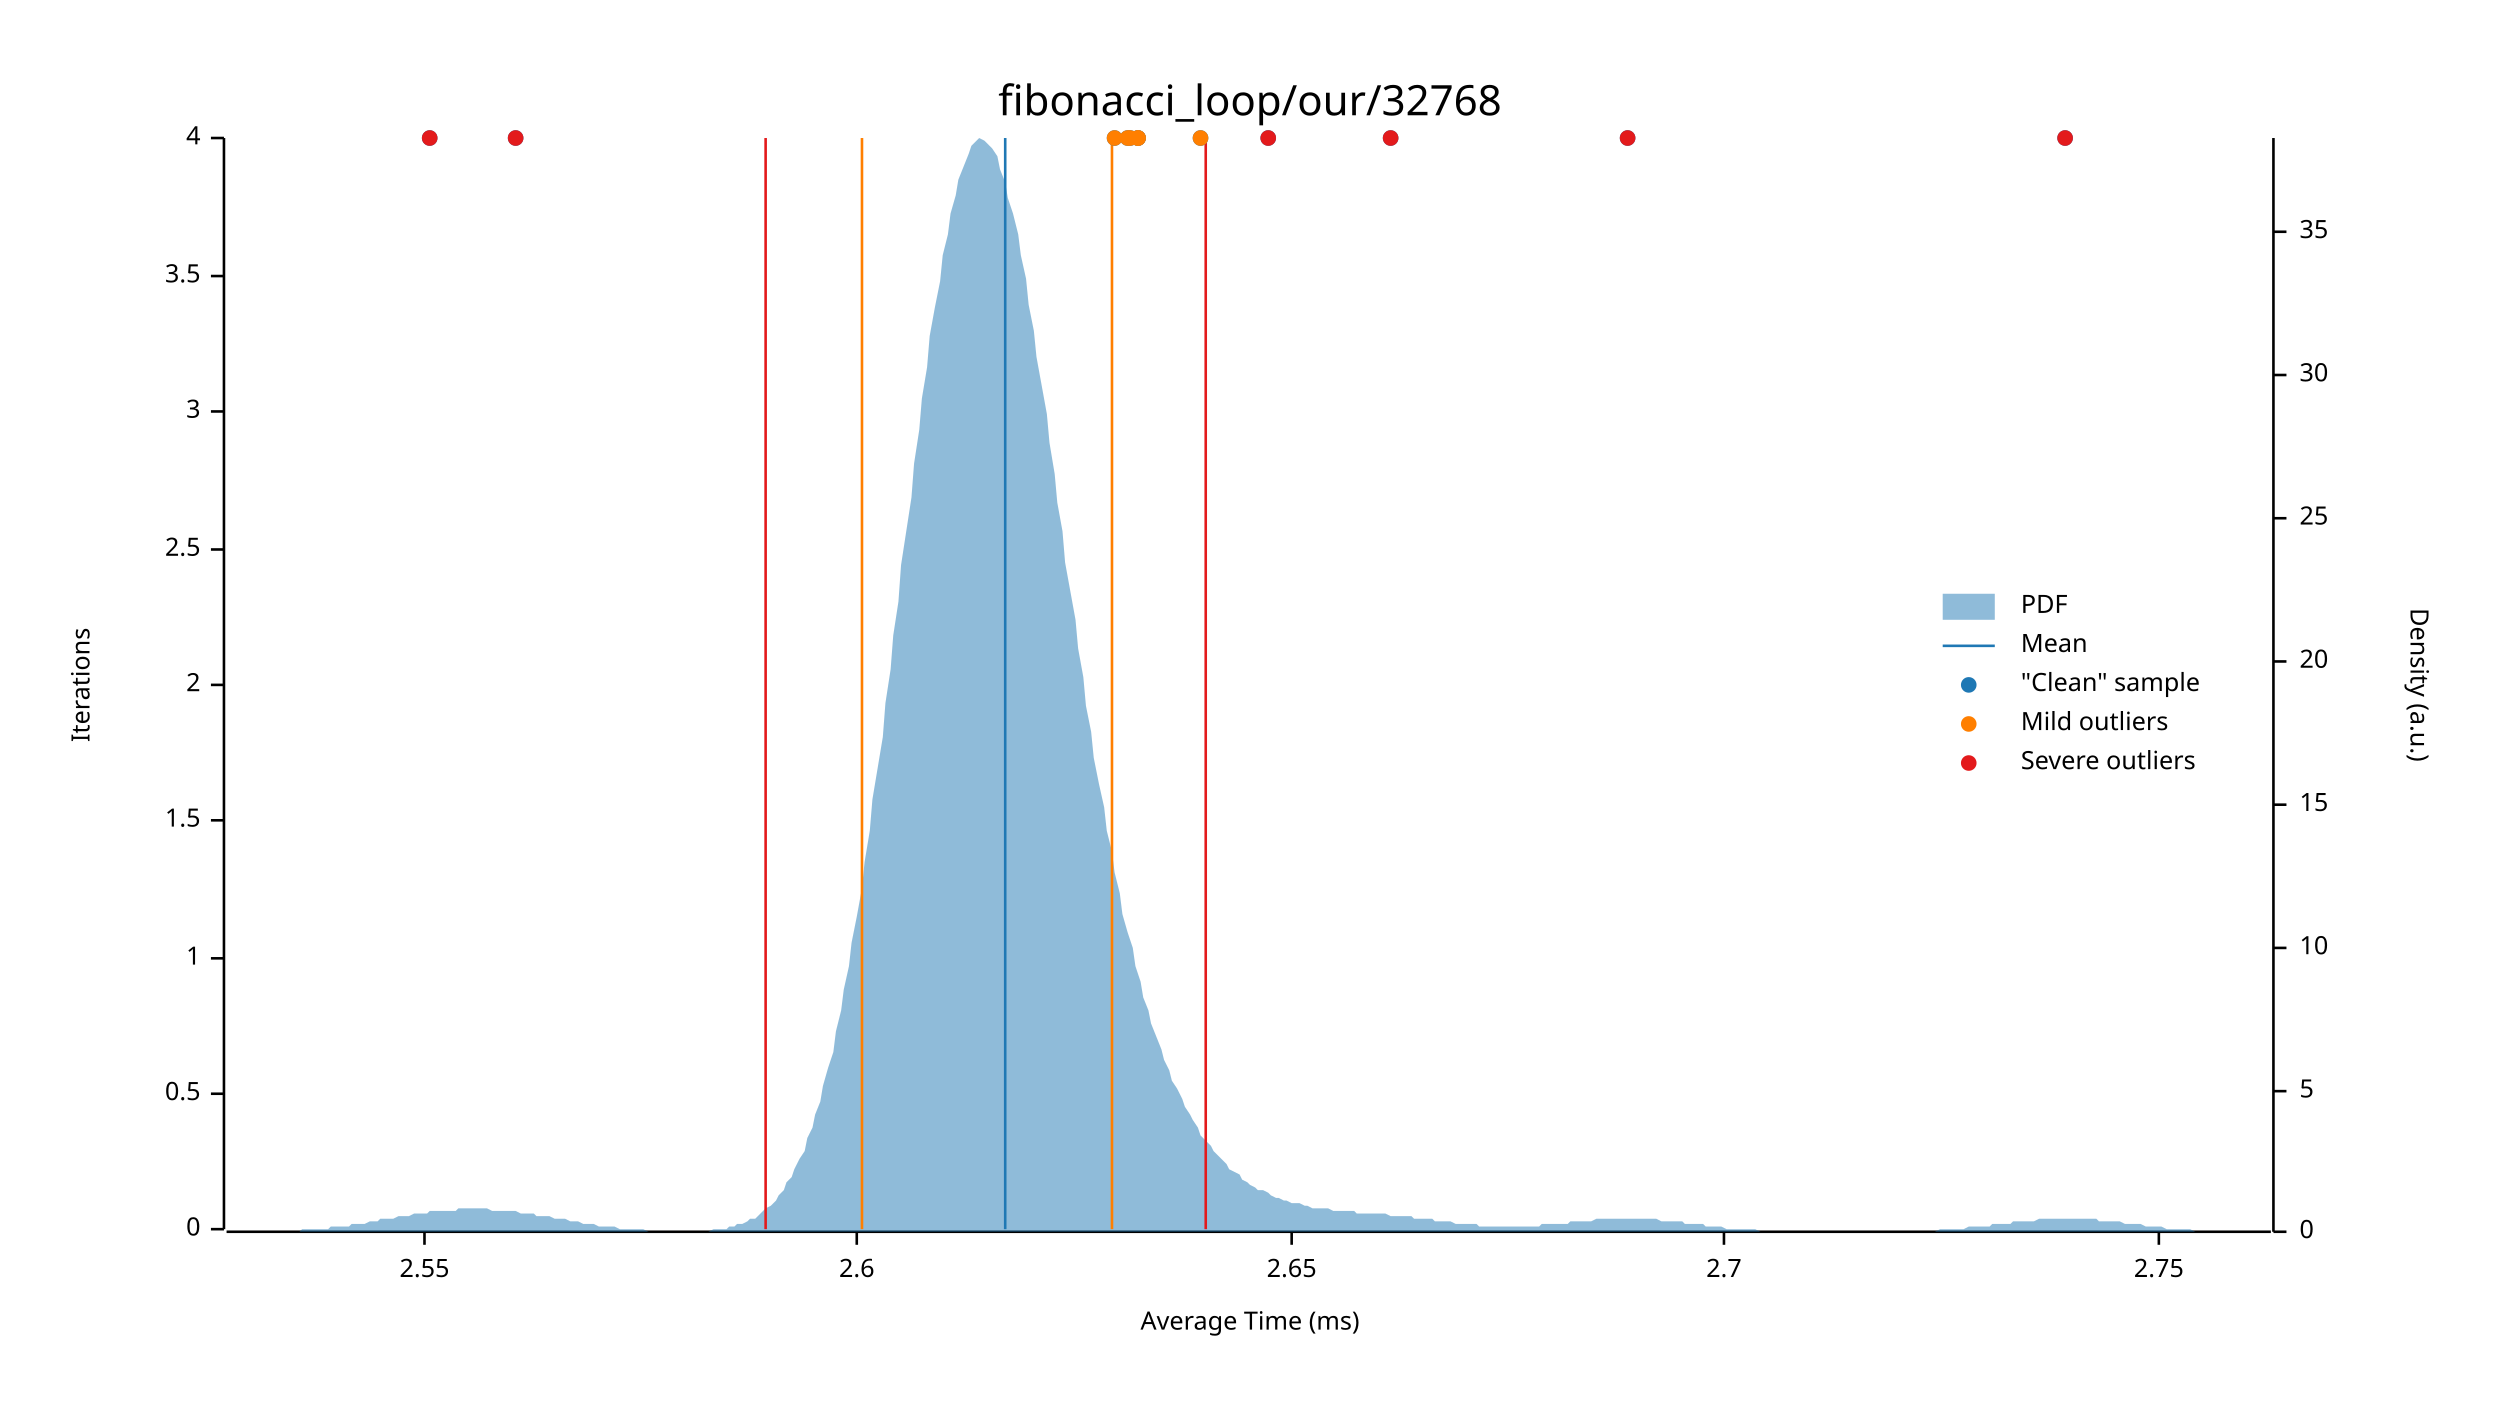
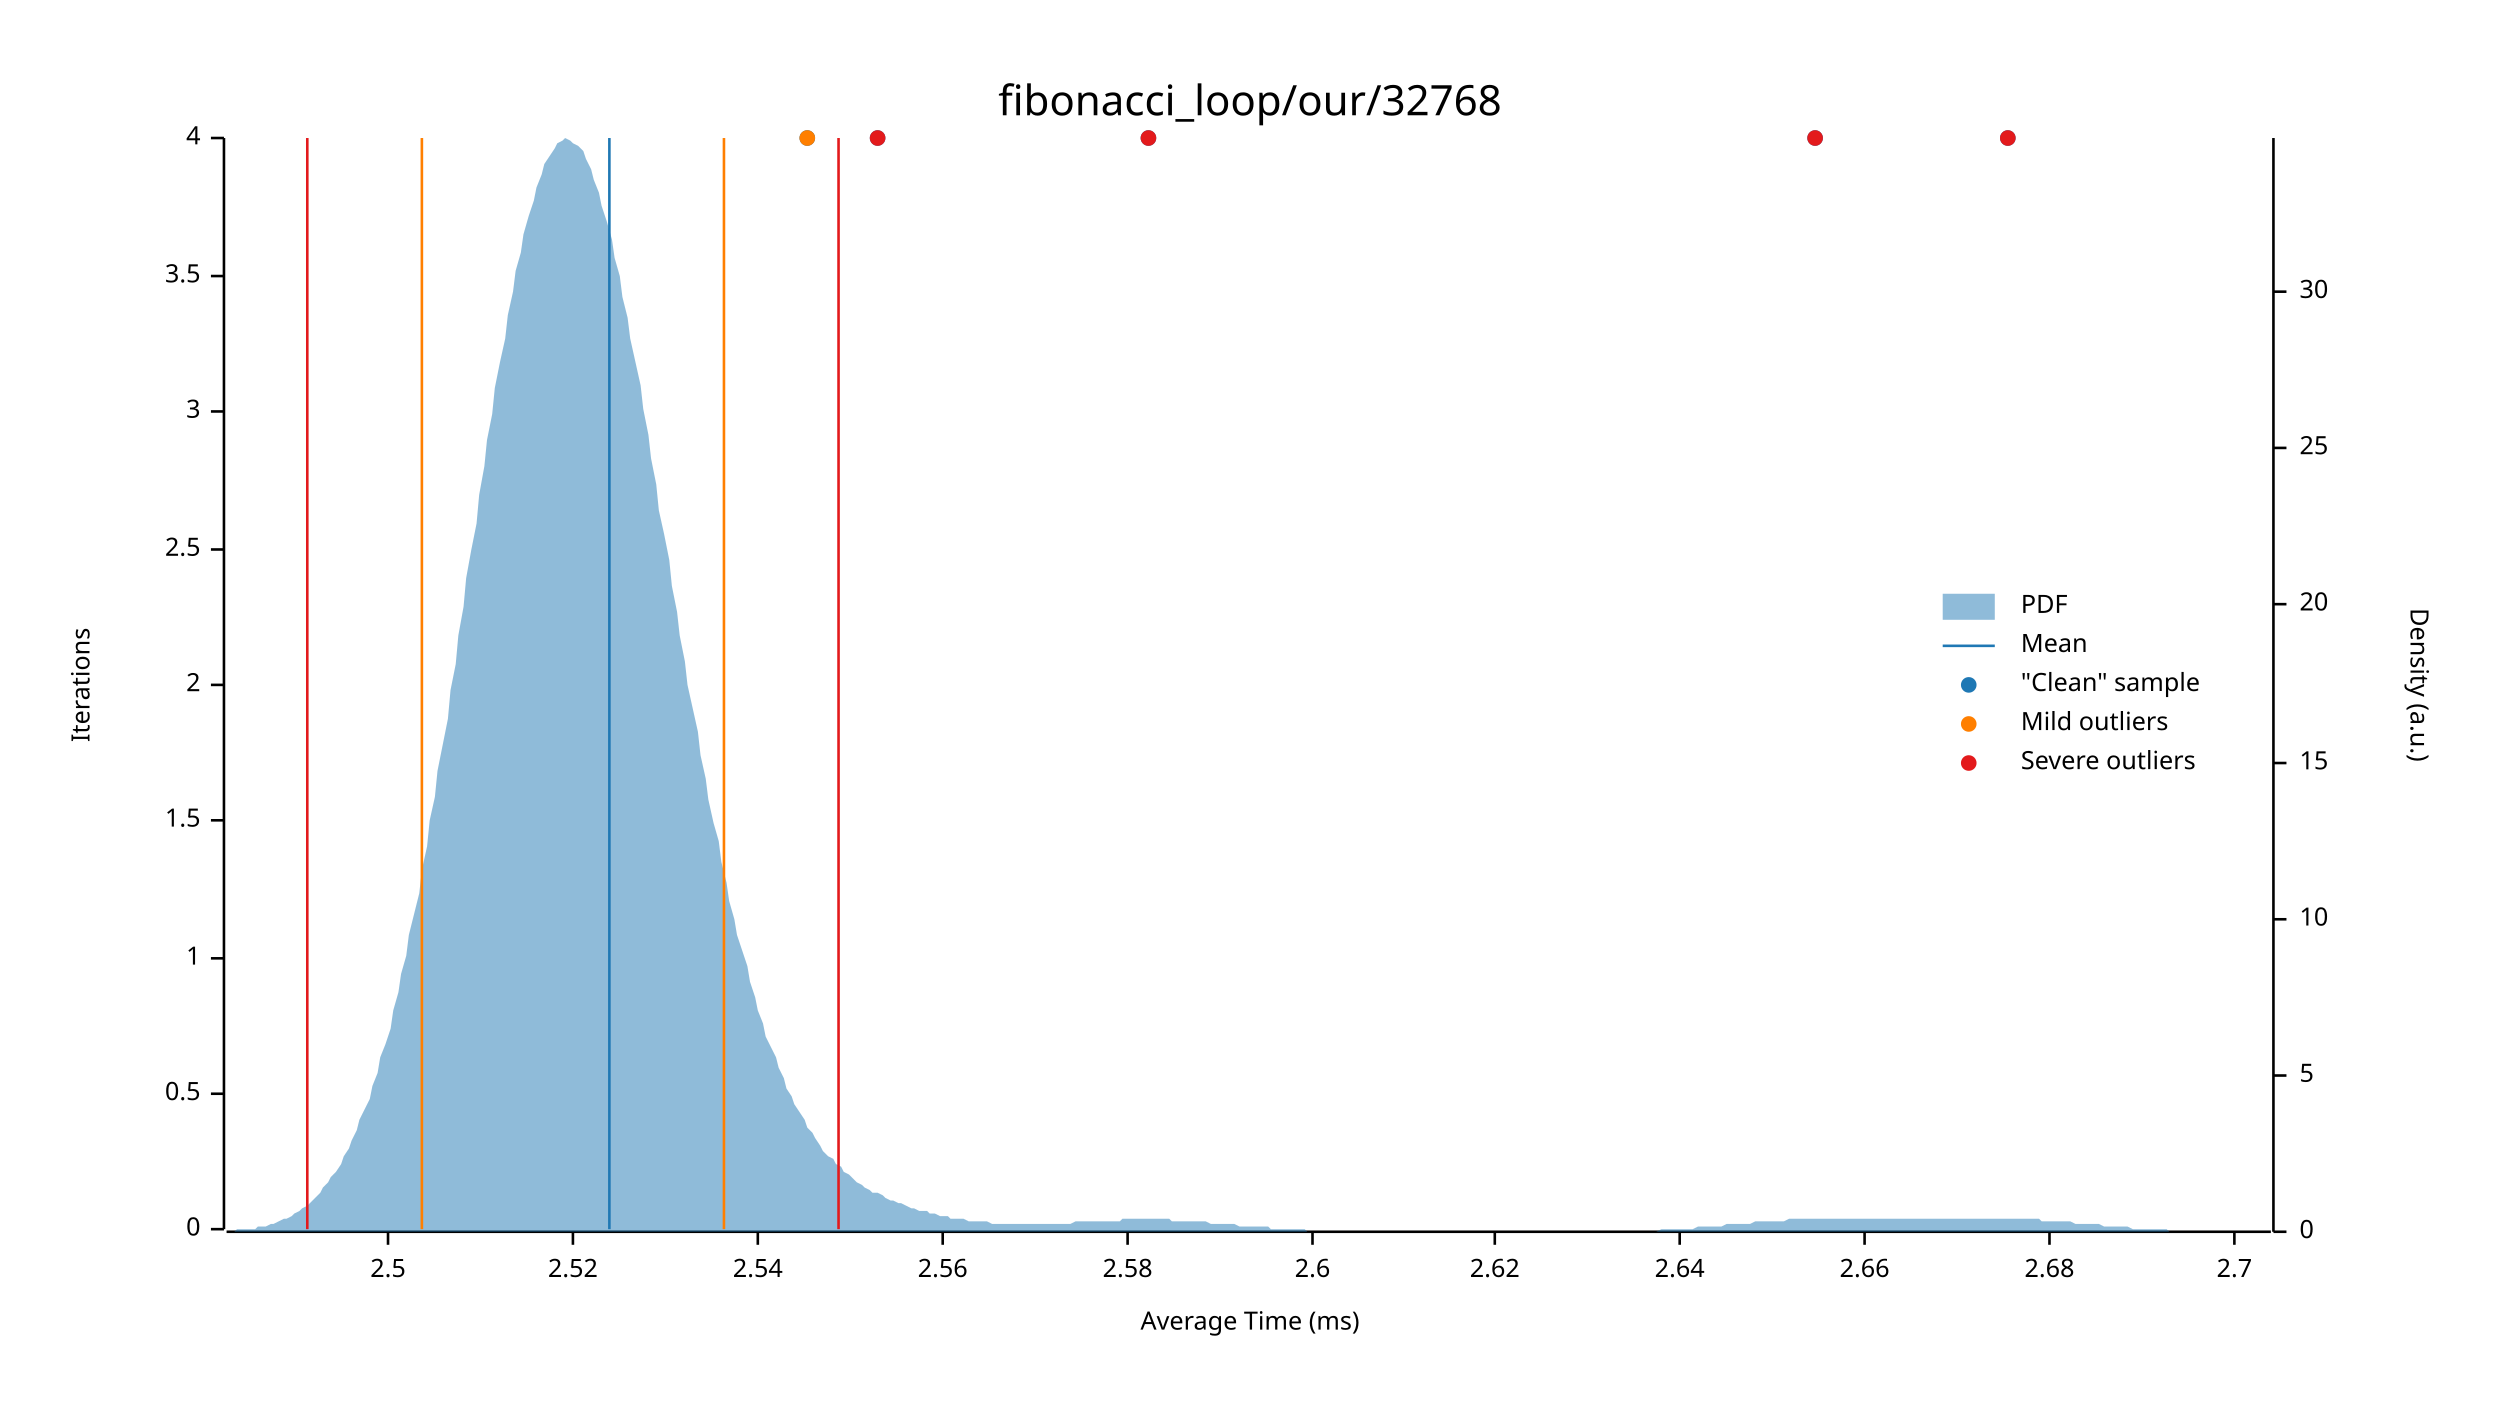
<svg xmlns="http://www.w3.org/2000/svg" width="960" height="540" viewBox="0 0 960 540">
  <text x="480" y="32" dy="0.76em" text-anchor="middle" font-family="sans-serif" font-size="16.129" opacity="1" fill="#000000">
fibonacci_loop/our/32768
</text>
  <text x="27" y="263" dy="0.76em" text-anchor="middle" font-family="sans-serif" font-size="9.677" opacity="1" fill="#000000" transform="rotate(270, 27, 263)">
Iterations
</text>
  <text x="480" y="513" dy="-0.5ex" text-anchor="middle" font-family="sans-serif" font-size="9.677" opacity="1" fill="#000000">
Average Time (ms)
</text>
  <polyline fill="none" opacity="1" stroke="#000000" stroke-width="1" points="86,53 86,472 " />
  <text x="77" y="472" dy="0.5ex" text-anchor="end" font-family="sans-serif" font-size="9.677" opacity="1" fill="#000000">
0
</text>
  <polyline fill="none" opacity="1" stroke="#000000" stroke-width="1" points="81,472 86,472 " />
  <text x="77" y="420" dy="0.5ex" text-anchor="end" font-family="sans-serif" font-size="9.677" opacity="1" fill="#000000">
0.5
</text>
  <polyline fill="none" opacity="1" stroke="#000000" stroke-width="1" points="81,420 86,420 " />
  <text x="77" y="368" dy="0.5ex" text-anchor="end" font-family="sans-serif" font-size="9.677" opacity="1" fill="#000000">
1
</text>
  <polyline fill="none" opacity="1" stroke="#000000" stroke-width="1" points="81,368 86,368 " />
  <text x="77" y="315" dy="0.5ex" text-anchor="end" font-family="sans-serif" font-size="9.677" opacity="1" fill="#000000">
1.5
</text>
  <polyline fill="none" opacity="1" stroke="#000000" stroke-width="1" points="81,315 86,315 " />
  <text x="77" y="263" dy="0.5ex" text-anchor="end" font-family="sans-serif" font-size="9.677" opacity="1" fill="#000000">
2
</text>
  <polyline fill="none" opacity="1" stroke="#000000" stroke-width="1" points="81,263 86,263 " />
  <text x="77" y="211" dy="0.5ex" text-anchor="end" font-family="sans-serif" font-size="9.677" opacity="1" fill="#000000">
2.5
</text>
  <polyline fill="none" opacity="1" stroke="#000000" stroke-width="1" points="81,211 86,211 " />
  <text x="77" y="158" dy="0.5ex" text-anchor="end" font-family="sans-serif" font-size="9.677" opacity="1" fill="#000000">
3
</text>
  <polyline fill="none" opacity="1" stroke="#000000" stroke-width="1" points="81,158 86,158 " />
  <text x="77" y="106" dy="0.5ex" text-anchor="end" font-family="sans-serif" font-size="9.677" opacity="1" fill="#000000">
3.5
</text>
  <polyline fill="none" opacity="1" stroke="#000000" stroke-width="1" points="81,106 86,106 " />
  <text x="77" y="53" dy="0.5ex" text-anchor="end" font-family="sans-serif" font-size="9.677" opacity="1" fill="#000000">
4
</text>
  <polyline fill="none" opacity="1" stroke="#000000" stroke-width="1" points="81,53 86,53 " />
  <polyline fill="none" opacity="1" stroke="#000000" stroke-width="1" points="87,473 872,473 " />
-   <text x="163" y="483" dy="0.76em" text-anchor="middle" font-family="sans-serif" font-size="9.677" opacity="1" fill="#000000">
- 2.55
+   <text x="149" y="483" dy="0.76em" text-anchor="middle" font-family="sans-serif" font-size="9.677" opacity="1" fill="#000000">
+ 2.5
</text>
-   <polyline fill="none" opacity="1" stroke="#000000" stroke-width="1" points="163,473 163,478 " />
-   <text x="329" y="483" dy="0.76em" text-anchor="middle" font-family="sans-serif" font-size="9.677" opacity="1" fill="#000000">
+   <polyline fill="none" opacity="1" stroke="#000000" stroke-width="1" points="149,473 149,478 " />
+   <text x="220" y="483" dy="0.76em" text-anchor="middle" font-family="sans-serif" font-size="9.677" opacity="1" fill="#000000">
+ 2.52
+ </text>
+   <polyline fill="none" opacity="1" stroke="#000000" stroke-width="1" points="220,473 220,478 " />
+   <text x="291" y="483" dy="0.76em" text-anchor="middle" font-family="sans-serif" font-size="9.677" opacity="1" fill="#000000">
+ 2.54
+ </text>
+   <polyline fill="none" opacity="1" stroke="#000000" stroke-width="1" points="291,473 291,478 " />
+   <text x="362" y="483" dy="0.76em" text-anchor="middle" font-family="sans-serif" font-size="9.677" opacity="1" fill="#000000">
+ 2.56
+ </text>
+   <polyline fill="none" opacity="1" stroke="#000000" stroke-width="1" points="362,473 362,478 " />
+   <text x="433" y="483" dy="0.76em" text-anchor="middle" font-family="sans-serif" font-size="9.677" opacity="1" fill="#000000">
+ 2.58
+ </text>
+   <polyline fill="none" opacity="1" stroke="#000000" stroke-width="1" points="433,473 433,478 " />
+   <text x="504" y="483" dy="0.76em" text-anchor="middle" font-family="sans-serif" font-size="9.677" opacity="1" fill="#000000">
2.6
</text>
-   <polyline fill="none" opacity="1" stroke="#000000" stroke-width="1" points="329,473 329,478 " />
-   <text x="496" y="483" dy="0.76em" text-anchor="middle" font-family="sans-serif" font-size="9.677" opacity="1" fill="#000000">
- 2.65
+   <polyline fill="none" opacity="1" stroke="#000000" stroke-width="1" points="504,473 504,478 " />
+   <text x="574" y="483" dy="0.76em" text-anchor="middle" font-family="sans-serif" font-size="9.677" opacity="1" fill="#000000">
+ 2.62
</text>
-   <polyline fill="none" opacity="1" stroke="#000000" stroke-width="1" points="496,473 496,478 " />
-   <text x="662" y="483" dy="0.76em" text-anchor="middle" font-family="sans-serif" font-size="9.677" opacity="1" fill="#000000">
+   <polyline fill="none" opacity="1" stroke="#000000" stroke-width="1" points="574,473 574,478 " />
+   <text x="645" y="483" dy="0.76em" text-anchor="middle" font-family="sans-serif" font-size="9.677" opacity="1" fill="#000000">
+ 2.64
+ </text>
+   <polyline fill="none" opacity="1" stroke="#000000" stroke-width="1" points="645,473 645,478 " />
+   <text x="716" y="483" dy="0.76em" text-anchor="middle" font-family="sans-serif" font-size="9.677" opacity="1" fill="#000000">
+ 2.66
+ </text>
+   <polyline fill="none" opacity="1" stroke="#000000" stroke-width="1" points="716,473 716,478 " />
+   <text x="787" y="483" dy="0.76em" text-anchor="middle" font-family="sans-serif" font-size="9.677" opacity="1" fill="#000000">
+ 2.68
+ </text>
+   <polyline fill="none" opacity="1" stroke="#000000" stroke-width="1" points="787,473 787,478 " />
+   <text x="858" y="483" dy="0.76em" text-anchor="middle" font-family="sans-serif" font-size="9.677" opacity="1" fill="#000000">
2.7
</text>
-   <polyline fill="none" opacity="1" stroke="#000000" stroke-width="1" points="662,473 662,478 " />
-   <text x="829" y="483" dy="0.76em" text-anchor="middle" font-family="sans-serif" font-size="9.677" opacity="1" fill="#000000">
- 2.75
- </text>
-   <polyline fill="none" opacity="1" stroke="#000000" stroke-width="1" points="829,473 829,478 " />
+   <polyline fill="none" opacity="1" stroke="#000000" stroke-width="1" points="858,473 858,478 " />
  <text x="933" y="263" dy="0.76em" text-anchor="middle" font-family="sans-serif" font-size="9.677" opacity="1" fill="#000000" transform="rotate(90, 933, 263)">
Density (a.u.)
</text>
  <polyline fill="none" opacity="1" stroke="#000000" stroke-width="1" points="873,53 873,473 " />
  <text x="883" y="473" dy="0.5ex" text-anchor="start" font-family="sans-serif" font-size="9.677" opacity="1" fill="#000000">
0
</text>
  <polyline fill="none" opacity="1" stroke="#000000" stroke-width="1" points="873,473 878,473 " />
-   <text x="883" y="419" dy="0.5ex" text-anchor="start" font-family="sans-serif" font-size="9.677" opacity="1" fill="#000000">
+   <text x="883" y="413" dy="0.5ex" text-anchor="start" font-family="sans-serif" font-size="9.677" opacity="1" fill="#000000">
5
</text>
-   <polyline fill="none" opacity="1" stroke="#000000" stroke-width="1" points="873,419 878,419 " />
-   <text x="883" y="364" dy="0.5ex" text-anchor="start" font-family="sans-serif" font-size="9.677" opacity="1" fill="#000000">
+   <polyline fill="none" opacity="1" stroke="#000000" stroke-width="1" points="873,413 878,413 " />
+   <text x="883" y="353" dy="0.5ex" text-anchor="start" font-family="sans-serif" font-size="9.677" opacity="1" fill="#000000">
10
</text>
-   <polyline fill="none" opacity="1" stroke="#000000" stroke-width="1" points="873,364 878,364 " />
-   <text x="883" y="309" dy="0.5ex" text-anchor="start" font-family="sans-serif" font-size="9.677" opacity="1" fill="#000000">
+   <polyline fill="none" opacity="1" stroke="#000000" stroke-width="1" points="873,353 878,353 " />
+   <text x="883" y="293" dy="0.5ex" text-anchor="start" font-family="sans-serif" font-size="9.677" opacity="1" fill="#000000">
15
</text>
-   <polyline fill="none" opacity="1" stroke="#000000" stroke-width="1" points="873,309 878,309 " />
-   <text x="883" y="254" dy="0.5ex" text-anchor="start" font-family="sans-serif" font-size="9.677" opacity="1" fill="#000000">
+   <polyline fill="none" opacity="1" stroke="#000000" stroke-width="1" points="873,293 878,293 " />
+   <text x="883" y="232" dy="0.5ex" text-anchor="start" font-family="sans-serif" font-size="9.677" opacity="1" fill="#000000">
20
</text>
-   <polyline fill="none" opacity="1" stroke="#000000" stroke-width="1" points="873,254 878,254 " />
-   <text x="883" y="199" dy="0.5ex" text-anchor="start" font-family="sans-serif" font-size="9.677" opacity="1" fill="#000000">
+   <polyline fill="none" opacity="1" stroke="#000000" stroke-width="1" points="873,232 878,232 " />
+   <text x="883" y="172" dy="0.5ex" text-anchor="start" font-family="sans-serif" font-size="9.677" opacity="1" fill="#000000">
25
</text>
-   <polyline fill="none" opacity="1" stroke="#000000" stroke-width="1" points="873,199 878,199 " />
-   <text x="883" y="144" dy="0.5ex" text-anchor="start" font-family="sans-serif" font-size="9.677" opacity="1" fill="#000000">
+   <polyline fill="none" opacity="1" stroke="#000000" stroke-width="1" points="873,172 878,172 " />
+   <text x="883" y="112" dy="0.5ex" text-anchor="start" font-family="sans-serif" font-size="9.677" opacity="1" fill="#000000">
30
</text>
-   <polyline fill="none" opacity="1" stroke="#000000" stroke-width="1" points="873,144 878,144 " />
-   <text x="883" y="89" dy="0.5ex" text-anchor="start" font-family="sans-serif" font-size="9.677" opacity="1" fill="#000000">
- 35
- </text>
-   <polyline fill="none" opacity="1" stroke="#000000" stroke-width="1" points="873,89 878,89 " />
-   <polygon opacity="0.5" fill="#1F78B4" points="87,473 88,473 90,473 91,473 93,473 94,473 96,473 98,473 99,473 101,473 102,473 104,473 105,473 107,473 109,473 110,473 112,473 113,473 115,473 116,472 118,472 120,472 121,472 123,472 124,472 126,472 127,471 129,471 131,471 132,471 134,471 135,470 137,470 138,470 140,470 142,469 143,469 145,469 146,468 148,468 150,468 151,468 153,467 154,467 156,467 157,467 159,466 161,466 162,466 164,466 165,465 167,465 168,465 170,465 172,465 173,465 175,465 176,464 178,464 179,464 181,464 183,464 184,464 186,464 187,464 189,465 190,465 192,465 194,465 195,465 197,465 198,465 200,466 201,466 203,466 205,466 206,467 208,467 209,467 211,467 213,468 214,468 216,468 217,468 219,469 220,469 222,469 224,470 225,470 227,470 228,470 230,471 231,471 233,471 235,471 236,471 238,472 239,472 241,472 242,472 244,472 246,472 247,472 249,473 250,473 252,473 253,473 255,473 257,473 258,473 260,473 261,473 263,473 264,473 266,473 268,473 269,473 271,473 272,473 274,472 276,472 277,472 279,472 280,471 282,471 283,470 285,470 287,469 288,468 290,468 291,467 293,465 294,464 296,463 298,461 299,459 301,457 302,454 304,452 305,449 307,445 309,442 310,437 312,433 313,428 315,423 316,417 318,410 320,404 321,396 323,388 324,380 326,371 327,362 329,352 331,341 332,331 334,319 335,307 337,295 339,283 340,270 342,257 343,244 345,231 346,217 348,204 350,191 351,178 353,165 354,153 356,141 357,129 359,118 361,108 362,98 364,90 365,82 367,75 368,69 370,64 372,59 373,56 375,54 376,53 378,54 379,55 381,57 383,60 384,65 386,70 387,76 389,82 391,90 392,98 394,107 395,117 397,127 398,137 400,148 402,159 403,170 405,182 406,193 408,204 409,216 411,227 413,238 414,249 416,260 417,271 419,281 420,291 422,301 424,310 425,319 427,327 428,335 430,343 431,351 433,358 435,364 436,371 438,377 439,383 441,388 442,393 444,398 446,403 447,407 449,411 450,415 452,418 454,422 455,425 457,428 458,430 460,433 461,436 463,438 465,440 466,442 468,444 469,445 471,447 472,449 474,450 476,451 477,453 479,454 480,455 482,456 483,457 485,457 487,458 488,459 490,460 491,460 493,461 494,461 496,462 498,462 499,462 501,463 502,463 504,464 505,464 507,464 509,464 510,464 512,465 513,465 515,465 517,465 518,465 520,465 521,466 523,466 524,466 526,466 528,466 529,466 531,466 532,466 534,467 535,467 537,467 539,467 540,467 542,467 543,468 545,468 546,468 548,468 550,468 551,469 553,469 554,469 556,469 557,469 559,470 561,470 562,470 564,470 565,470 567,470 568,471 570,471 572,471 573,471 575,471 576,471 578,471 580,471 581,471 583,471 584,471 586,471 587,471 589,471 591,471 592,470 594,470 595,470 597,470 598,470 600,470 602,470 603,469 605,469 606,469 608,469 609,469 611,469 613,468 614,468 616,468 617,468 619,468 620,468 622,468 624,468 625,468 627,468 628,468 630,468 632,468 633,468 635,468 636,468 638,469 639,469 641,469 643,469 644,469 646,469 647,470 649,470 650,470 652,470 654,470 655,471 657,471 658,471 660,471 661,471 663,472 665,472 666,472 668,472 669,472 671,472 672,472 674,472 676,473 677,473 679,473 680,473 682,473 683,473 685,473 687,473 688,473 690,473 691,473 693,473 695,473 696,473 698,473 699,473 701,473 702,473 704,473 706,473 707,473 709,473 710,473 712,473 713,473 715,473 717,473 718,473 720,473 721,473 723,473 724,473 726,473 728,473 729,473 731,473 732,473 734,473 735,473 737,473 739,473 740,473 742,473 743,473 745,472 746,472 748,472 750,472 751,472 753,472 754,472 756,471 758,471 759,471 761,471 762,471 764,471 765,470 767,470 769,470 770,470 772,470 773,469 775,469 776,469 778,469 780,469 781,469 783,468 784,468 786,468 787,468 789,468 791,468 792,468 794,468 795,468 797,468 798,468 800,468 802,468 803,468 805,468 806,469 808,469 809,469 811,469 813,469 814,469 816,470 817,470 819,470 821,470 822,470 824,471 825,471 827,471 828,471 830,471 832,472 833,472 835,472 836,472 838,472 839,472 841,472 843,473 844,473 846,473 847,473 849,473 850,473 852,473 854,473 855,473 857,473 858,473 860,473 861,473 863,473 865,473 866,473 868,473 869,473 871,473 873,473 873,473 87,473 " />
-   <polyline fill="none" opacity="1" stroke="#1F78B4" stroke-width="1" points="386,472 386,53 " />
-   <polyline fill="none" opacity="1" stroke="#FF7F00" stroke-width="1" points="331,472 331,53 " />
-   <polyline fill="none" opacity="1" stroke="#FF7F00" stroke-width="1" points="427,472 427,53 " />
-   <polyline fill="none" opacity="1" stroke="#E31A1C" stroke-width="1" points="294,472 294,53 " />
-   <polyline fill="none" opacity="1" stroke="#E31A1C" stroke-width="1" points="463,472 463,53 " />
-   <circle cx="198" cy="53" r="3" opacity="1" fill="#1F78B4" stroke="none" stroke-width="1" />
-   <circle cx="165" cy="53" r="3" opacity="1" fill="#1F78B4" stroke="none" stroke-width="1" />
-   <circle cx="534" cy="53" r="3" opacity="1" fill="#1F78B4" stroke="none" stroke-width="1" />
-   <circle cx="433" cy="53" r="3" opacity="1" fill="#1F78B4" stroke="none" stroke-width="1" />
-   <circle cx="461" cy="53" r="3" opacity="1" fill="#1F78B4" stroke="none" stroke-width="1" />
-   <circle cx="437" cy="53" r="3" opacity="1" fill="#1F78B4" stroke="none" stroke-width="1" />
-   <circle cx="437" cy="53" r="3" opacity="1" fill="#1F78B4" stroke="none" stroke-width="1" />
-   <circle cx="793" cy="53" r="3" opacity="1" fill="#1F78B4" stroke="none" stroke-width="1" />
-   <circle cx="487" cy="53" r="3" opacity="1" fill="#1F78B4" stroke="none" stroke-width="1" />
-   <circle cx="625" cy="53" r="3" opacity="1" fill="#1F78B4" stroke="none" stroke-width="1" />
-   <circle cx="434" cy="53" r="3" opacity="1" fill="#1F78B4" stroke="none" stroke-width="1" />
-   <circle cx="428" cy="53" r="3" opacity="1" fill="#1F78B4" stroke="none" stroke-width="1" />
-   <circle cx="433" cy="53" r="3" opacity="1" fill="#FF7F00" stroke="none" stroke-width="1" />
-   <circle cx="461" cy="53" r="3" opacity="1" fill="#FF7F00" stroke="none" stroke-width="1" />
-   <circle cx="437" cy="53" r="3" opacity="1" fill="#FF7F00" stroke="none" stroke-width="1" />
-   <circle cx="437" cy="53" r="3" opacity="1" fill="#FF7F00" stroke="none" stroke-width="1" />
-   <circle cx="434" cy="53" r="3" opacity="1" fill="#FF7F00" stroke="none" stroke-width="1" />
-   <circle cx="428" cy="53" r="3" opacity="1" fill="#FF7F00" stroke="none" stroke-width="1" />
-   <circle cx="198" cy="53" r="3" opacity="1" fill="#E31A1C" stroke="none" stroke-width="1" />
-   <circle cx="165" cy="53" r="3" opacity="1" fill="#E31A1C" stroke="none" stroke-width="1" />
-   <circle cx="534" cy="53" r="3" opacity="1" fill="#E31A1C" stroke="none" stroke-width="1" />
-   <circle cx="793" cy="53" r="3" opacity="1" fill="#E31A1C" stroke="none" stroke-width="1" />
-   <circle cx="487" cy="53" r="3" opacity="1" fill="#E31A1C" stroke="none" stroke-width="1" />
-   <circle cx="625" cy="53" r="3" opacity="1" fill="#E31A1C" stroke="none" stroke-width="1" />
+   <polyline fill="none" opacity="1" stroke="#000000" stroke-width="1" points="873,112 878,112 " />
+   <polygon opacity="0.5" fill="#1F78B4" points="87,473 88,473 90,473 91,472 93,472 94,472 96,472 98,472 99,471 101,471 102,471 104,470 105,470 107,469 109,468 110,468 112,467 113,466 115,465 116,464 118,463 120,461 121,460 123,458 124,456 126,454 127,452 129,450 131,447 132,444 134,441 135,438 137,434 138,430 140,426 142,422 143,417 145,412 146,406 148,401 150,395 151,388 153,381 154,374 156,367 157,359 159,351 161,343 162,334 164,325 165,315 167,306 168,296 170,286 172,276 173,265 175,255 176,244 178,233 179,222 181,211 183,201 184,190 186,179 187,169 189,159 190,149 192,139 194,130 195,121 197,112 198,104 200,97 201,90 203,83 205,77 206,72 208,67 209,63 211,60 213,57 214,55 216,54 217,53 219,54 220,55 222,56 224,58 225,61 227,65 228,69 230,74 231,79 233,85 235,92 236,99 238,106 239,114 241,122 242,130 244,139 246,148 247,157 249,167 250,176 252,186 253,196 255,205 257,215 258,225 260,235 261,244 263,254 264,263 266,272 268,281 269,290 271,299 272,307 274,316 276,323 277,331 279,339 280,346 282,353 283,359 285,365 287,371 288,377 290,383 291,388 293,393 294,398 296,402 298,406 299,410 301,414 302,418 304,421 305,424 307,427 309,430 310,433 312,435 313,437 315,440 316,442 318,444 320,445 321,447 323,448 324,450 326,451 327,452 329,454 331,455 332,456 334,457 335,458 337,458 339,459 340,460 342,461 343,461 345,462 346,462 348,463 350,464 351,464 353,465 354,465 356,465 357,466 359,466 361,467 362,467 364,467 365,468 367,468 368,468 370,468 372,469 373,469 375,469 376,469 378,469 379,469 381,470 383,470 384,470 386,470 387,470 389,470 391,470 392,470 394,470 395,470 397,470 398,470 400,470 402,470 403,470 405,470 406,470 408,470 409,470 411,470 413,469 414,469 416,469 417,469 419,469 420,469 422,469 424,469 425,469 427,469 428,469 430,469 431,468 433,468 435,468 436,468 438,468 439,468 441,468 442,468 444,468 446,468 447,468 449,468 450,469 452,469 454,469 455,469 457,469 458,469 460,469 461,469 463,469 465,470 466,470 468,470 469,470 471,470 472,470 474,470 476,471 477,471 479,471 480,471 482,471 483,471 485,471 487,471 488,472 490,472 491,472 493,472 494,472 496,472 498,472 499,472 501,472 502,473 504,473 505,473 507,473 509,473 510,473 512,473 513,473 515,473 517,473 518,473 520,473 521,473 523,473 524,473 526,473 528,473 529,473 531,473 532,473 534,473 535,473 537,473 539,473 540,473 542,473 543,473 545,473 546,473 548,473 550,473 551,473 553,473 554,473 556,473 557,473 559,473 561,473 562,473 564,473 565,473 567,473 568,473 570,473 572,473 573,473 575,473 576,473 578,473 580,473 581,473 583,473 584,473 586,473 587,473 589,473 591,473 592,473 594,473 595,473 597,473 598,473 600,473 602,473 603,473 605,473 606,473 608,473 609,473 611,473 613,473 614,473 616,473 617,473 619,473 620,473 622,473 624,473 625,473 627,473 628,473 630,473 632,473 633,473 635,473 636,473 638,472 639,472 641,472 643,472 644,472 646,472 647,472 649,472 650,472 652,471 654,471 655,471 657,471 658,471 660,471 661,471 663,470 665,470 666,470 668,470 669,470 671,470 672,470 674,469 676,469 677,469 679,469 680,469 682,469 683,469 685,469 687,468 688,468 690,468 691,468 693,468 695,468 696,468 698,468 699,468 701,468 702,468 704,468 706,468 707,468 709,468 710,468 712,468 713,468 715,468 717,468 718,468 720,468 721,468 723,468 724,468 726,468 728,468 729,468 731,468 732,468 734,468 735,468 737,468 739,468 740,468 742,468 743,468 745,468 746,468 748,468 750,468 751,468 753,468 754,468 756,468 758,468 759,468 761,468 762,468 764,468 765,468 767,468 769,468 770,468 772,468 773,468 775,468 776,468 778,468 780,468 781,468 783,468 784,469 786,469 787,469 789,469 791,469 792,469 794,469 795,469 797,470 798,470 800,470 802,470 803,470 805,470 806,470 808,471 809,471 811,471 813,471 814,471 816,471 817,471 819,472 821,472 822,472 824,472 825,472 827,472 828,472 830,472 832,472 833,473 835,473 836,473 838,473 839,473 841,473 843,473 844,473 846,473 847,473 849,473 850,473 852,473 854,473 855,473 857,473 858,473 860,473 861,473 863,473 865,473 866,473 868,473 869,473 871,473 873,473 873,473 87,473 " />
+   <polyline fill="none" opacity="1" stroke="#1F78B4" stroke-width="1" points="234,472 234,53 " />
+   <polyline fill="none" opacity="1" stroke="#FF7F00" stroke-width="1" points="162,472 162,53 " />
+   <polyline fill="none" opacity="1" stroke="#FF7F00" stroke-width="1" points="278,472 278,53 " />
+   <polyline fill="none" opacity="1" stroke="#E31A1C" stroke-width="1" points="118,472 118,53 " />
+   <polyline fill="none" opacity="1" stroke="#E31A1C" stroke-width="1" points="322,472 322,53 " />
+   <circle cx="441" cy="53" r="3" opacity="1" fill="#1F78B4" stroke="none" stroke-width="1" />
+   <circle cx="697" cy="53" r="3" opacity="1" fill="#1F78B4" stroke="none" stroke-width="1" />
+   <circle cx="771" cy="53" r="3" opacity="1" fill="#1F78B4" stroke="none" stroke-width="1" />
+   <circle cx="310" cy="53" r="3" opacity="1" fill="#1F78B4" stroke="none" stroke-width="1" />
+   <circle cx="337" cy="53" r="3" opacity="1" fill="#1F78B4" stroke="none" stroke-width="1" />
+   <circle cx="310" cy="53" r="3" opacity="1" fill="#FF7F00" stroke="none" stroke-width="1" />
+   <circle cx="441" cy="53" r="3" opacity="1" fill="#E31A1C" stroke="none" stroke-width="1" />
+   <circle cx="697" cy="53" r="3" opacity="1" fill="#E31A1C" stroke="none" stroke-width="1" />
+   <circle cx="771" cy="53" r="3" opacity="1" fill="#E31A1C" stroke="none" stroke-width="1" />
+   <circle cx="337" cy="53" r="3" opacity="1" fill="#E31A1C" stroke="none" stroke-width="1" />
  <text x="776" y="228" dy="0.76em" text-anchor="start" font-family="sans-serif" font-size="9.677" opacity="1" fill="#000000">
PDF
</text>
  <text x="776" y="243" dy="0.76em" text-anchor="start" font-family="sans-serif" font-size="9.677" opacity="1" fill="#000000">
Mean
</text>
  <text x="776" y="258" dy="0.76em" text-anchor="start" font-family="sans-serif" font-size="9.677" opacity="1" fill="#000000">
"Clean" sample
</text>
  <text x="776" y="273" dy="0.76em" text-anchor="start" font-family="sans-serif" font-size="9.677" opacity="1" fill="#000000">
Mild outliers
</text>
  <text x="776" y="288" dy="0.76em" text-anchor="start" font-family="sans-serif" font-size="9.677" opacity="1" fill="#000000">
Severe outliers
</text>
  <rect x="746" y="228" width="20" height="10" opacity="0.5" fill="#1F78B4" stroke="none" />
  <polyline fill="none" opacity="1" stroke="#1F78B4" stroke-width="1" points="746,248 766,248 " />
  <circle cx="756" cy="263" r="3" opacity="1" fill="#1F78B4" stroke="none" stroke-width="1" />
  <circle cx="756" cy="278" r="3" opacity="1" fill="#FF7F00" stroke="none" stroke-width="1" />
  <circle cx="756" cy="293" r="3" opacity="1" fill="#E31A1C" stroke="none" stroke-width="1" />
</svg>
